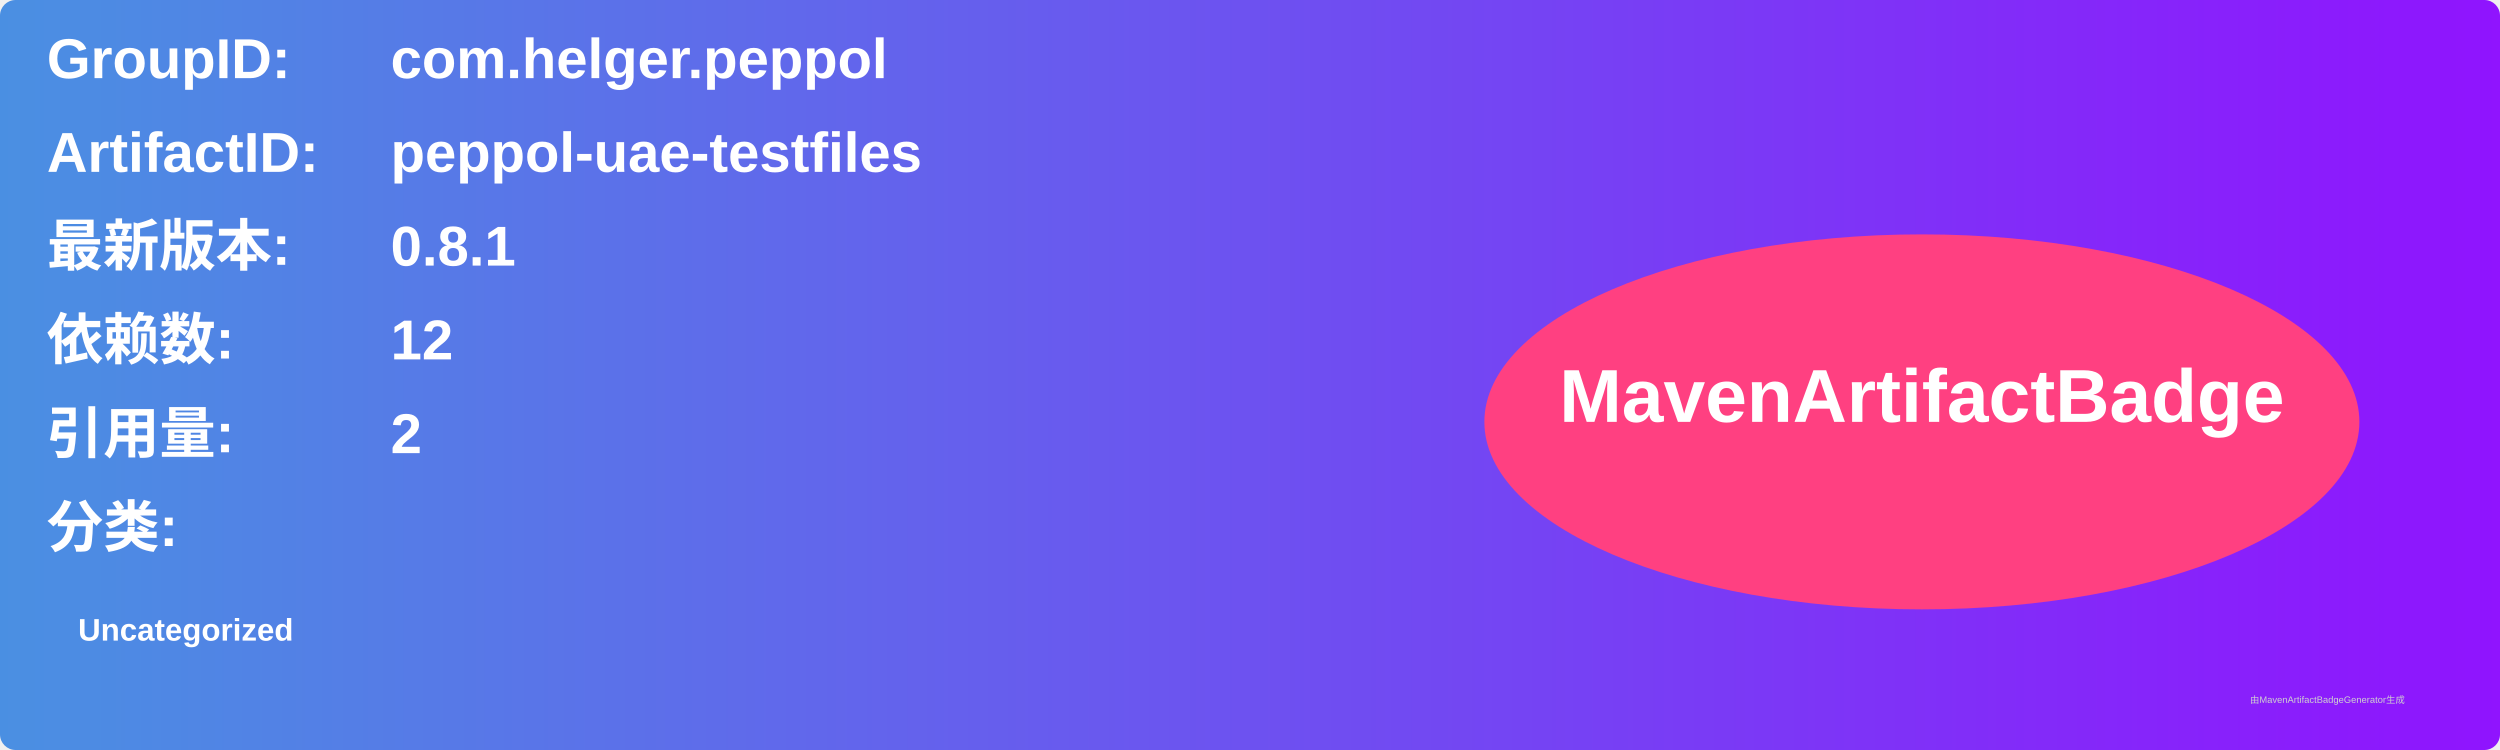
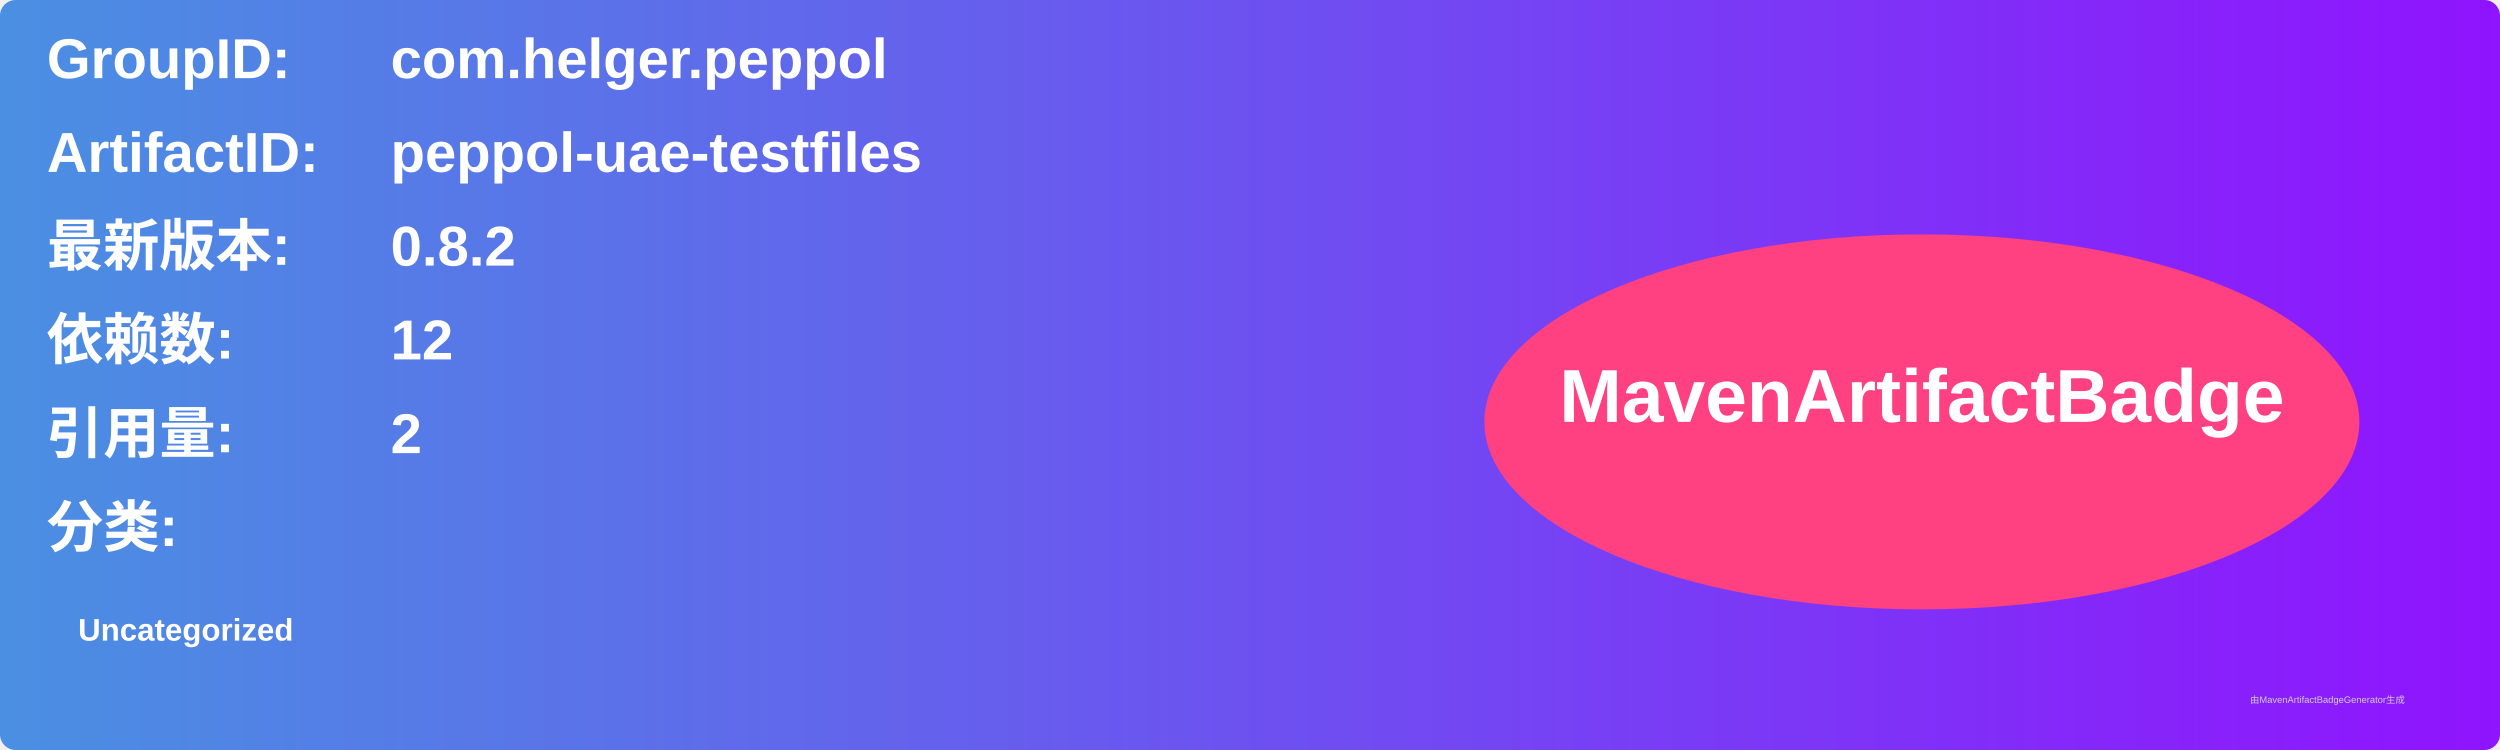
<svg xmlns="http://www.w3.org/2000/svg" width="800" height="240" viewBox="0 0 800 240">
  <linearGradient id="grad" x1="0%" y1="0%" x2="100%" y2="0%">
    <stop offset="0%" stop-color="#4a90e2" />
    <stop offset="100%" stop-color="#9013fe" />
  </linearGradient>
  <rect width="100%" height="100%" rx="5" ry="5" fill="url(#grad)" />
  <g transform="translate(15, 15)">
    <text x="0" y="10" font-family="Arial" font-size="18" fill="white" font-weight="bold" width="260">GroupID:</text>
    <text x="110" y="10" font-family="Arial" font-size="18" fill="white" font-weight="bold" width="460">com.helger.peppol</text>
    <text x="0" y="40" font-family="Arial" font-size="18" fill="white" font-weight="bold" width="260">ArtifactID:</text>
    <text x="110" y="40" font-family="Arial" font-size="18" fill="white" font-weight="bold" width="460">peppol-uae-testfiles</text>
    <text x="0" y="70" font-family="Arial" font-size="18" fill="white" font-weight="bold">最新版本:</text>
    <text x="110" y="70" font-family="Arial" font-size="18" fill="white" font-weight="bold">
-       <tspan font-weight="bold">0.8.1</tspan>
+       <tspan font-weight="bold">0.8.2</tspan>
    </text>
    <text x="0" y="100" font-family="Arial" font-size="18" fill="white" font-weight="bold">依赖数: </text>
    <text x="110" y="100" font-family="Arial" font-size="18" fill="white">
      <tspan font-weight="bold">12</tspan>
    </text>
    <text x="0" y="130" font-family="Arial" font-size="18" fill="white" font-weight="bold">引用量: </text>
    <text x="110" y="130" font-family="Arial" font-size="18" fill="white">
      <tspan font-weight="bold">2</tspan>
    </text>
    <text x="0" y="160" font-family="Arial" font-size="18" fill="white" font-weight="bold">分类:</text>
    <text x="10" y="190" font-family="Arial" font-size="10" fill="white">
      <tspan font-weight="bold">Uncategorized</tspan>
    </text>
    <ellipse cx="600" cy="120" rx="140" ry="60" fill="#ff4081" />
    <text x="600" y="120" text-anchor="middle" font-family="Arial" font-size="24" fill="white" font-weight="bold">MavenArtifactBadge</text>
  </g>
  <text x="720" y="225" font-family="Arial" font-size="3" fill="#d0d0d0">由MavenArtifactBadgeGenerator生成</text>
</svg>
